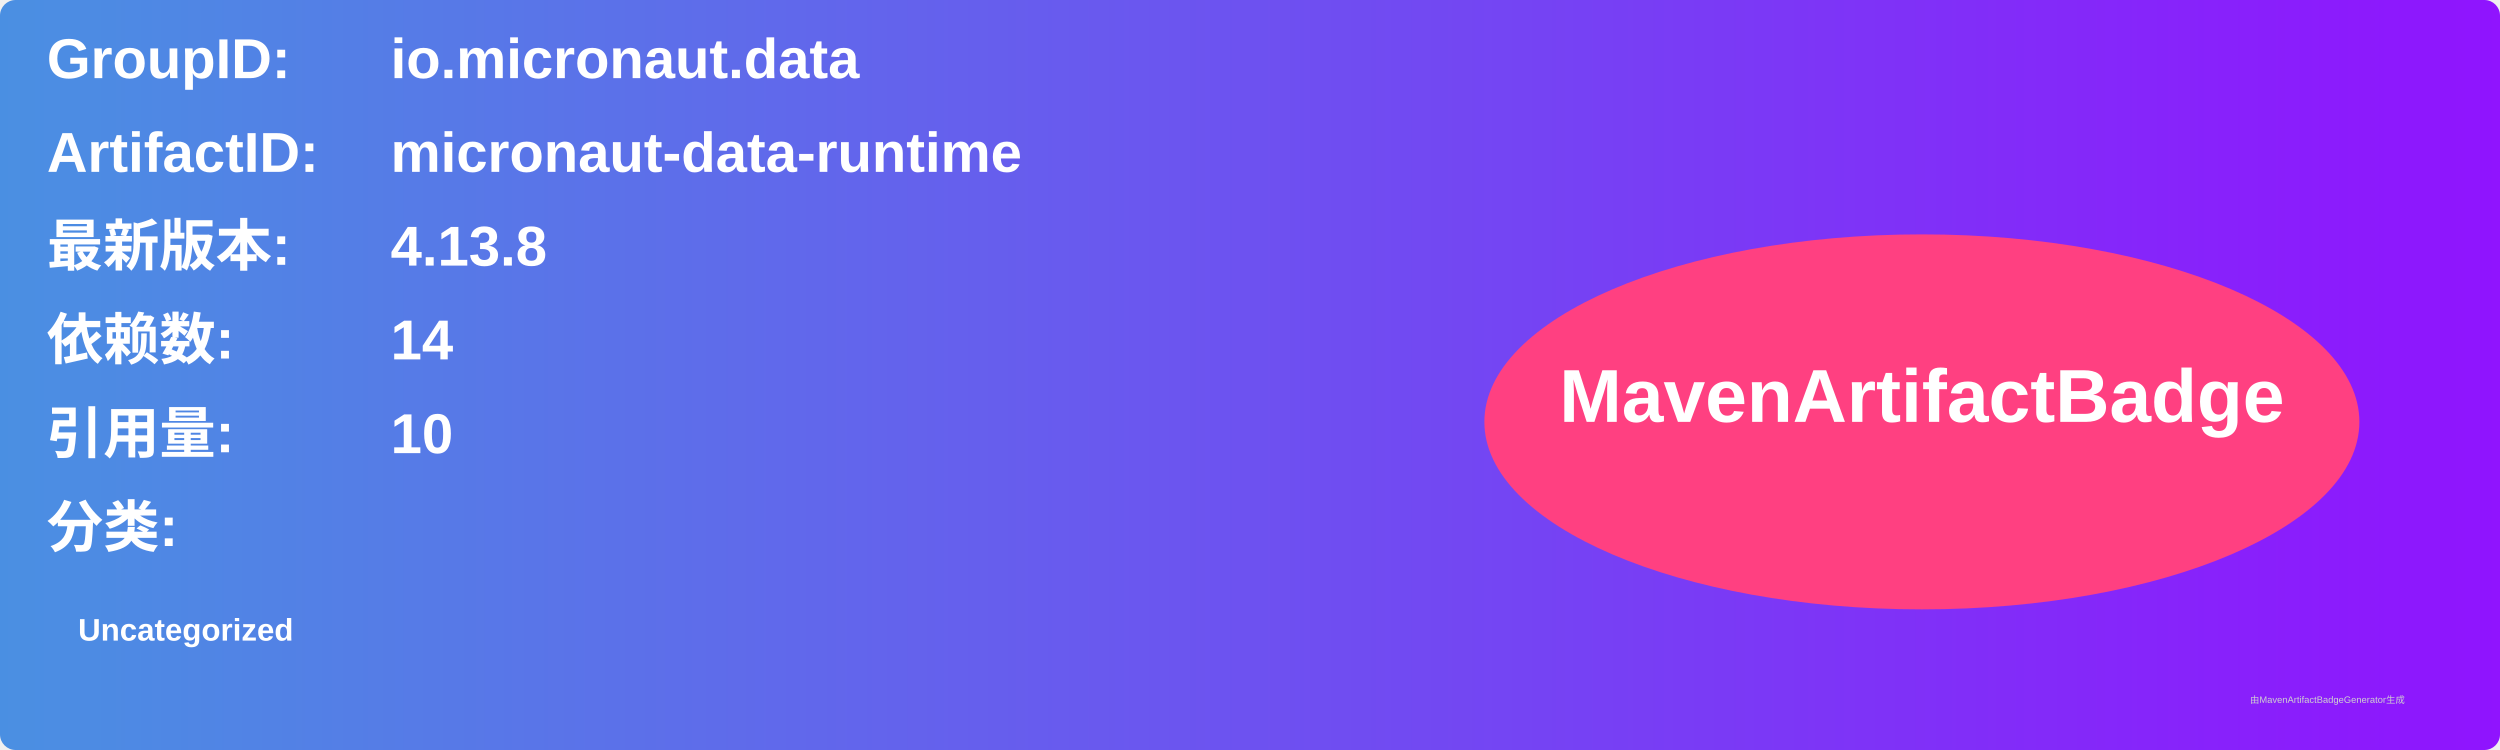
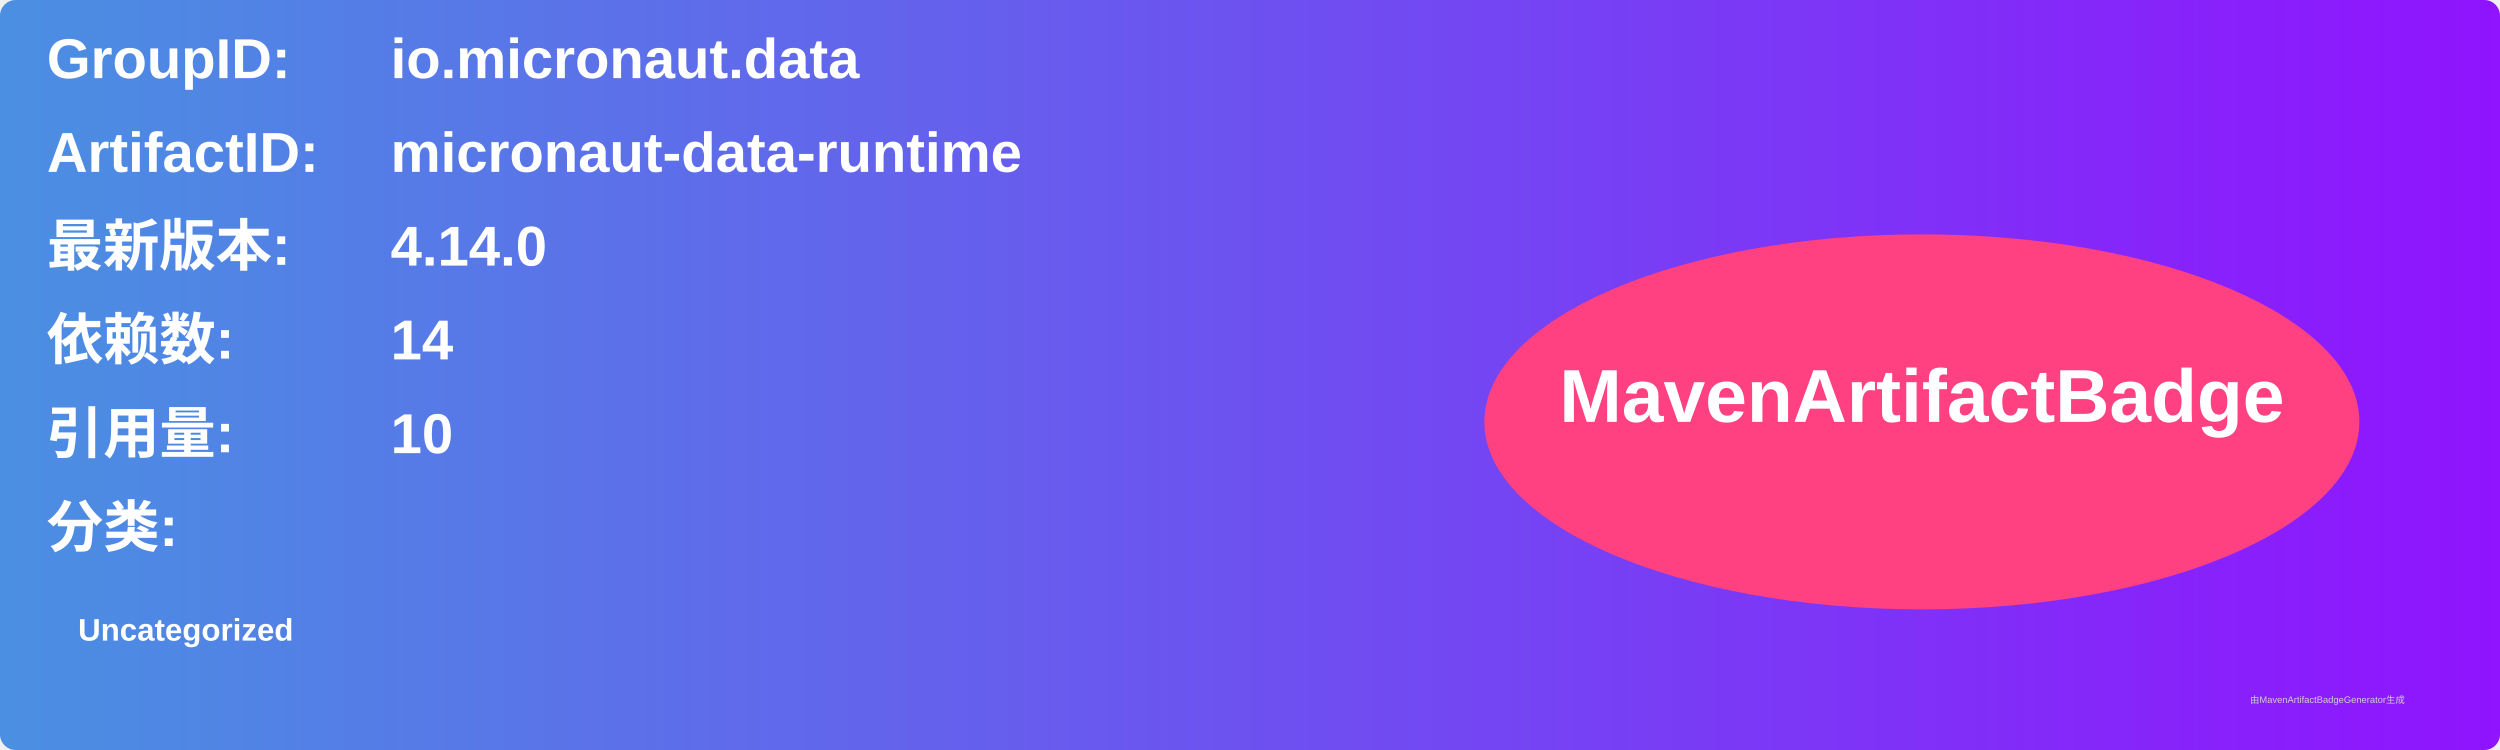
<svg xmlns="http://www.w3.org/2000/svg" width="800" height="240" viewBox="0 0 800 240">
  <linearGradient id="grad" x1="0%" y1="0%" x2="100%" y2="0%">
    <stop offset="0%" stop-color="#4a90e2" />
    <stop offset="100%" stop-color="#9013fe" />
  </linearGradient>
  <rect width="100%" height="100%" rx="5" ry="5" fill="url(#grad)" />
  <g transform="translate(15, 15)">
    <text x="0" y="10" font-family="Arial" font-size="18" fill="white" font-weight="bold" width="260">GroupID:</text>
    <text x="110" y="10" font-family="Arial" font-size="18" fill="white" font-weight="bold" width="460">io.micronaut.data</text>
    <text x="0" y="40" font-family="Arial" font-size="18" fill="white" font-weight="bold" width="260">ArtifactID:</text>
    <text x="110" y="40" font-family="Arial" font-size="18" fill="white" font-weight="bold" width="460">micronaut-data-runtime</text>
    <text x="0" y="70" font-family="Arial" font-size="18" fill="white" font-weight="bold">最新版本:</text>
    <text x="110" y="70" font-family="Arial" font-size="18" fill="white" font-weight="bold">
-       <tspan font-weight="bold">4.13.8</tspan>
+       <tspan font-weight="bold">4.14.0</tspan>
    </text>
    <text x="0" y="100" font-family="Arial" font-size="18" fill="white" font-weight="bold">依赖数: </text>
    <text x="110" y="100" font-family="Arial" font-size="18" fill="white">
      <tspan font-weight="bold">14</tspan>
    </text>
    <text x="0" y="130" font-family="Arial" font-size="18" fill="white" font-weight="bold">引用量: </text>
    <text x="110" y="130" font-family="Arial" font-size="18" fill="white">
      <tspan font-weight="bold">10</tspan>
    </text>
    <text x="0" y="160" font-family="Arial" font-size="18" fill="white" font-weight="bold">分类:</text>
    <text x="10" y="190" font-family="Arial" font-size="10" fill="white">
      <tspan font-weight="bold">Uncategorized</tspan>
    </text>
    <ellipse cx="600" cy="120" rx="140" ry="60" fill="#ff4081" />
    <text x="600" y="120" text-anchor="middle" font-family="Arial" font-size="24" fill="white" font-weight="bold">MavenArtifactBadge</text>
  </g>
  <text x="720" y="225" font-family="Arial" font-size="3" fill="#d0d0d0">由MavenArtifactBadgeGenerator生成</text>
</svg>
